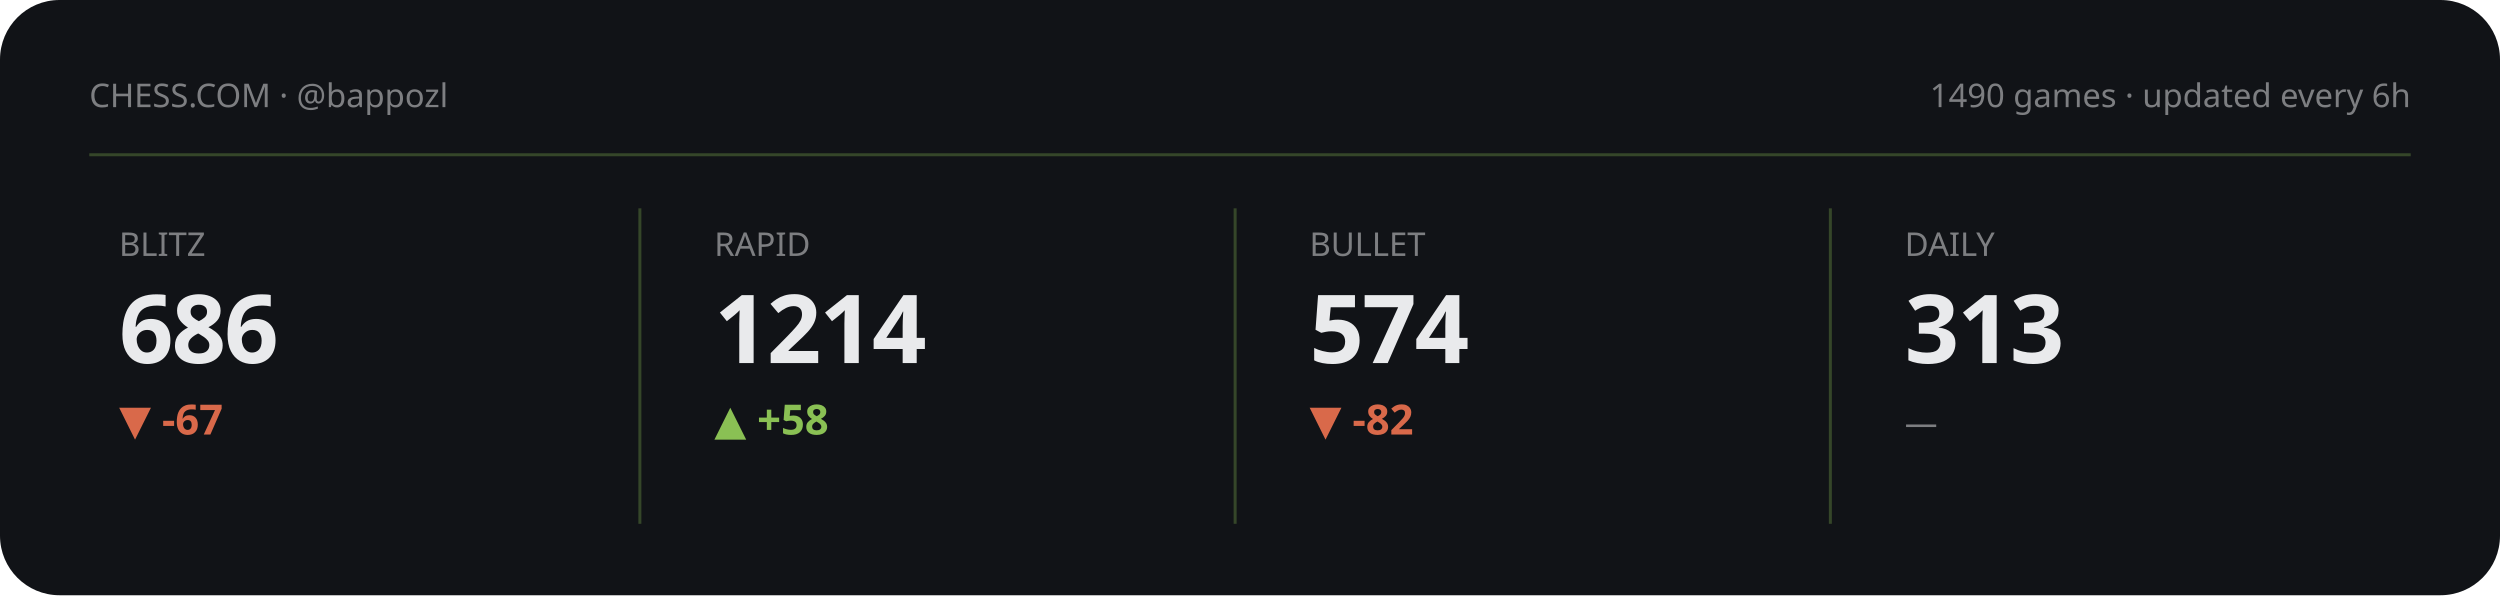
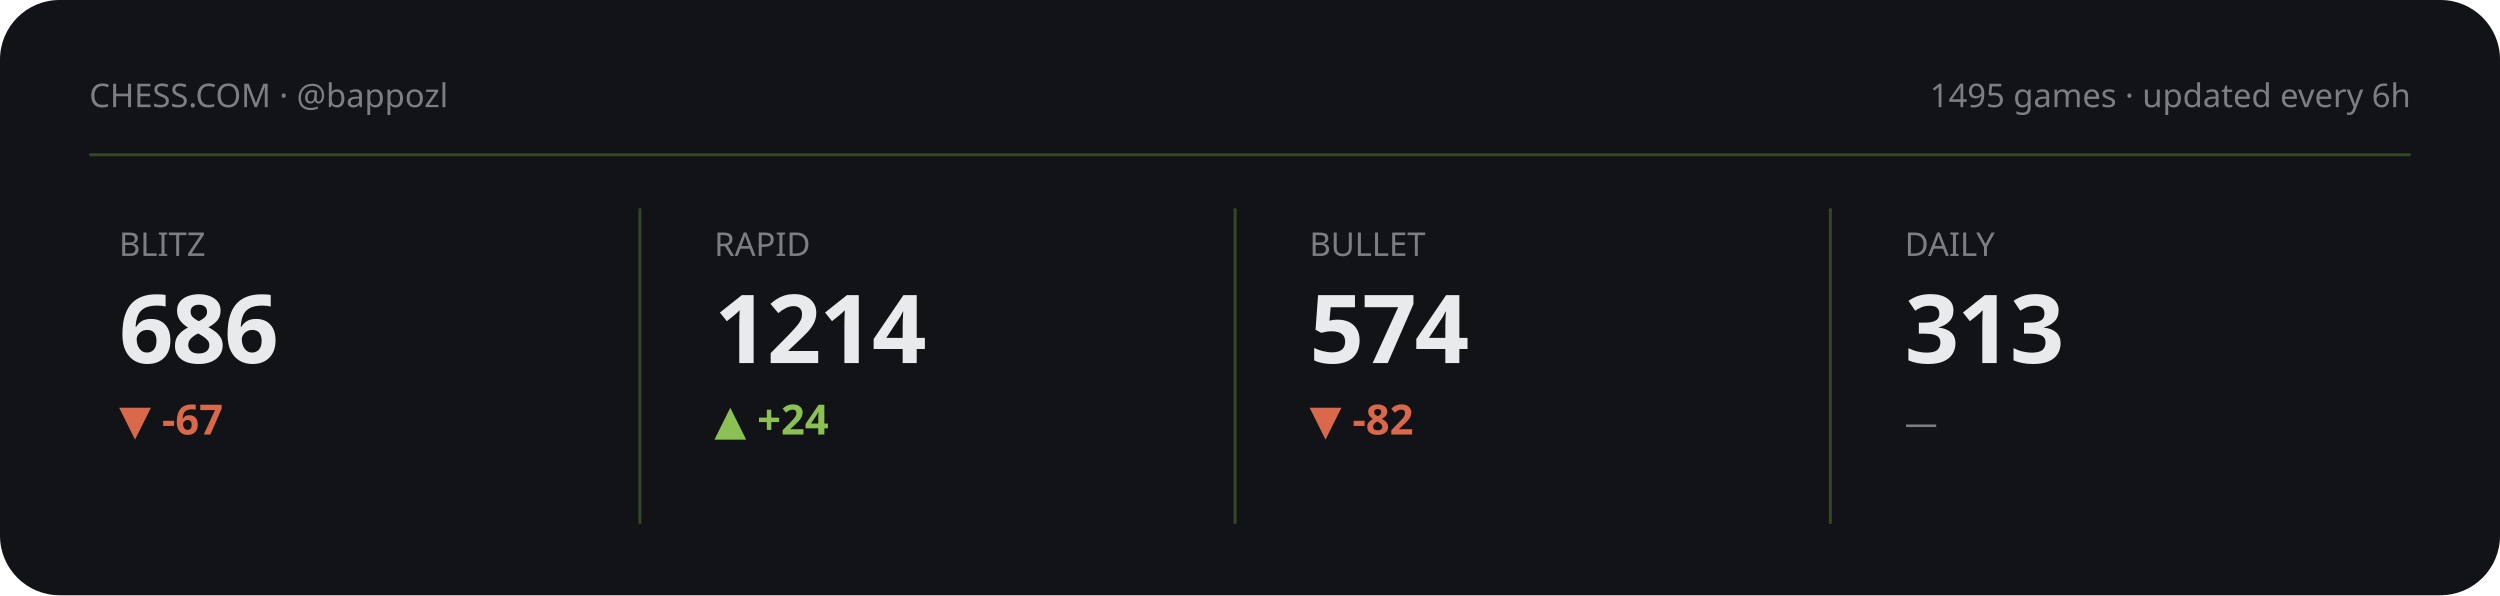
<svg xmlns="http://www.w3.org/2000/svg" viewBox="0 0 840 200" width="840" height="200" role="img" aria-label="Chess.com stats summary">
  <style>text{fill:#e9eaec}.bg{fill:#111317}.acc{fill:#8ac054}.ln{stroke:#8ac054}.area{fill:#8ac054;opacity:.13}.peak{stroke:#8ac054;opacity:.3}.chip{fill:#8ac054;opacity:.14}.down{fill:#d9694a}svg{font-family:'Space Grotesk',system-ui,sans-serif}.lbl{font-weight:600;font-size:11px;letter-spacing:.16em}.big{font-weight:700;font-size:34px;letter-spacing:-.02em}.mid{font-weight:600;font-size:14px}.mut{font-weight:500;font-size:11px;opacity:.5}.ser{font-family:'Instrument Serif',serif;font-weight:400;letter-spacing:0}.mono{font-family:'JetBrains Mono',monospace}.ln{fill:none;stroke-width:2.5;stroke-linecap:round;stroke-linejoin:round}.thin{stroke-width:1.6}.draw{stroke-dasharray:1200;stroke-dashoffset:1200;animation:draw 2.3s cubic-bezier(.6,.05,.2,1) forwards .25s}.dot{animation:pulse 2s ease-in-out infinite}.glow{animation:glow 3.4s ease-in-out infinite}.float{animation:float 6.5s ease-in-out infinite}.shim{animation:shim 3s ease-in-out infinite}@keyframes draw{to{stroke-dashoffset:0}}@keyframes pulse{0%,100%{r:4.5;opacity:1}50%{r:8;opacity:.45}}@keyframes glow{0%,100%{opacity:.14}50%{opacity:.34}}@keyframes float{0%,100%{transform:translateY(0)}50%{transform:translateY(-7px)}}@keyframes shim{0%,100%{opacity:.5}50%{opacity:1}}</style>
  <rect class="bg" width="840" height="200" rx="20" />
  <text class="mut" x="30" y="36">CHESS.COM · @bappozl</text>
-   <text class="mut" x="810" y="36" text-anchor="end">1490 games · updated every 6h</text>
+   <text class="mut" x="810" y="36" text-anchor="end">1495 games · updated every 6h</text>
  <line class="peak" x1="30" y1="52" x2="810" y2="52" stroke-dasharray="0" />
  <g>
    <text class="mut" x="40" y="86">BLITZ</text>
    <text class="big" x="40" y="122" style="font-size:32px">686</text>
    <text class="down mid" x="40" y="146">▼ -67</text>
    <polyline class="ln thin draw" points="40.0,180.8 59.4,173.9 78.9,167.4 98.3,173.6 117.7,167.4 137.1,161.5 156.6,166.7 176.0,161.2" />
  </g>
  <line class="peak" x1="215" y1="70" x2="215" y2="176" stroke-dasharray="0" />
  <g>
    <text class="mut" x="240" y="86">RAPID</text>
    <text class="big" x="240" y="122" style="font-size:32px">1214</text>
-     <text class="acc mid" x="240" y="146">▲ +58</text>
-     <polyline class="ln thin draw" points="240.0,180.8 259.4,174.1 278.9,167.3 298.3,174.1 317.7,167.3 337.1,161.2 356.6,167.9 376.0,174.1" />
+     <text class="acc mid" x="240" y="146">▲ +24</text>
+     <polyline class="ln thin draw" points="240.0,161.2 259.4,171.5 278.9,180.8 298.3,172.4 317.7,164.0 337.1,172.4 356.6,180.8 376.0,180.8" />
  </g>
  <line class="peak" x1="415" y1="70" x2="415" y2="176" stroke-dasharray="0" />
  <g>
    <text class="mut" x="440" y="86">BULLET</text>
    <text class="big" x="440" y="122" style="font-size:32px">574</text>
    <text class="down mid" x="440" y="146">▼ -82</text>
    <polyline class="ln thin draw" points="440.0,161.2 459.4,166.7 478.9,171.3 498.3,175.9 517.7,180.8 537.1,175.9 556.6,171.5 576.0,176.2" />
  </g>
  <line class="peak" x1="615" y1="70" x2="615" y2="176" stroke-dasharray="0" />
  <g>
    <text class="mut" x="640" y="86">DAILY</text>
    <text class="big" x="640" y="122" style="font-size:32px">313</text>
    <text class="mut mid" x="640" y="146">—</text>
  </g>
</svg>
